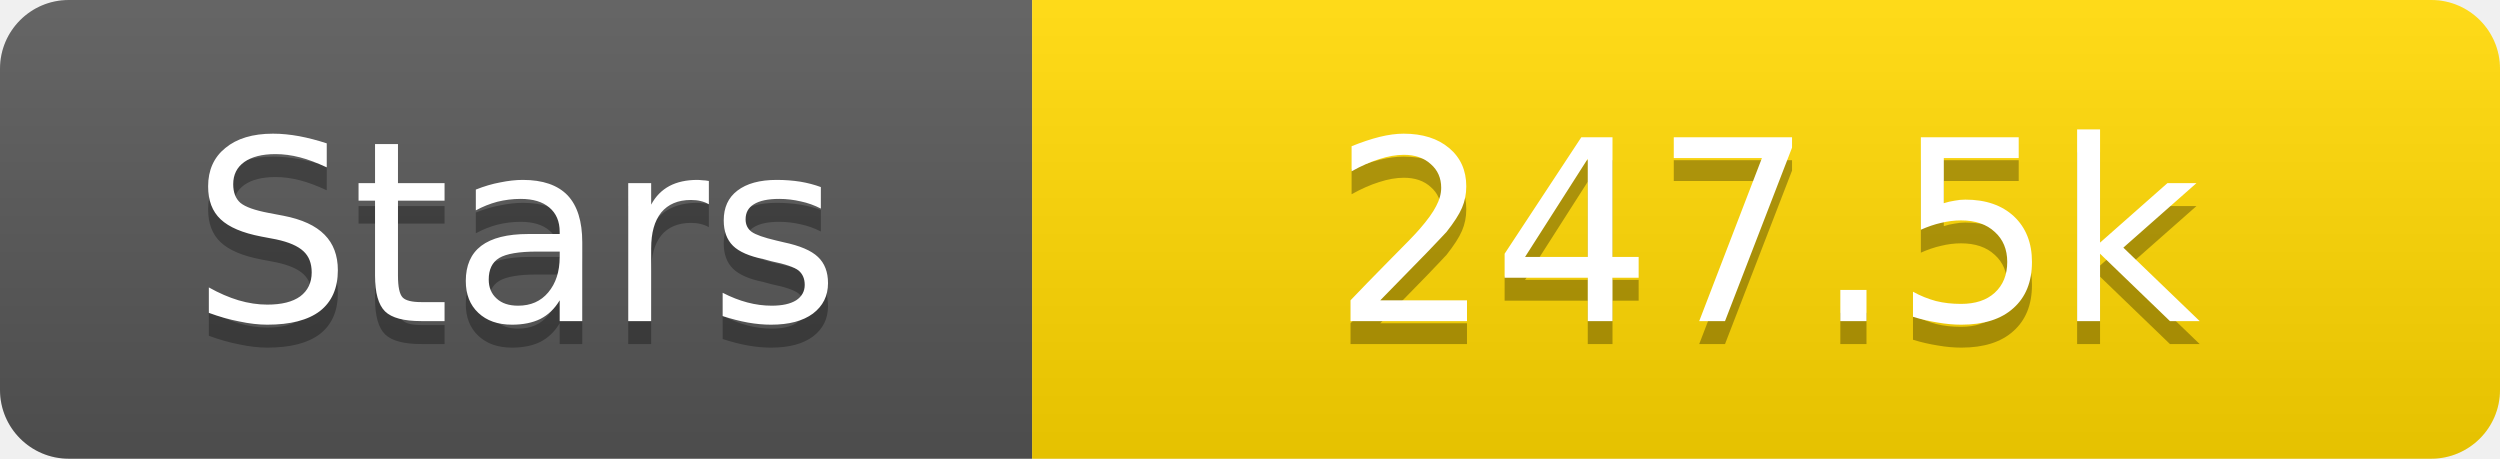
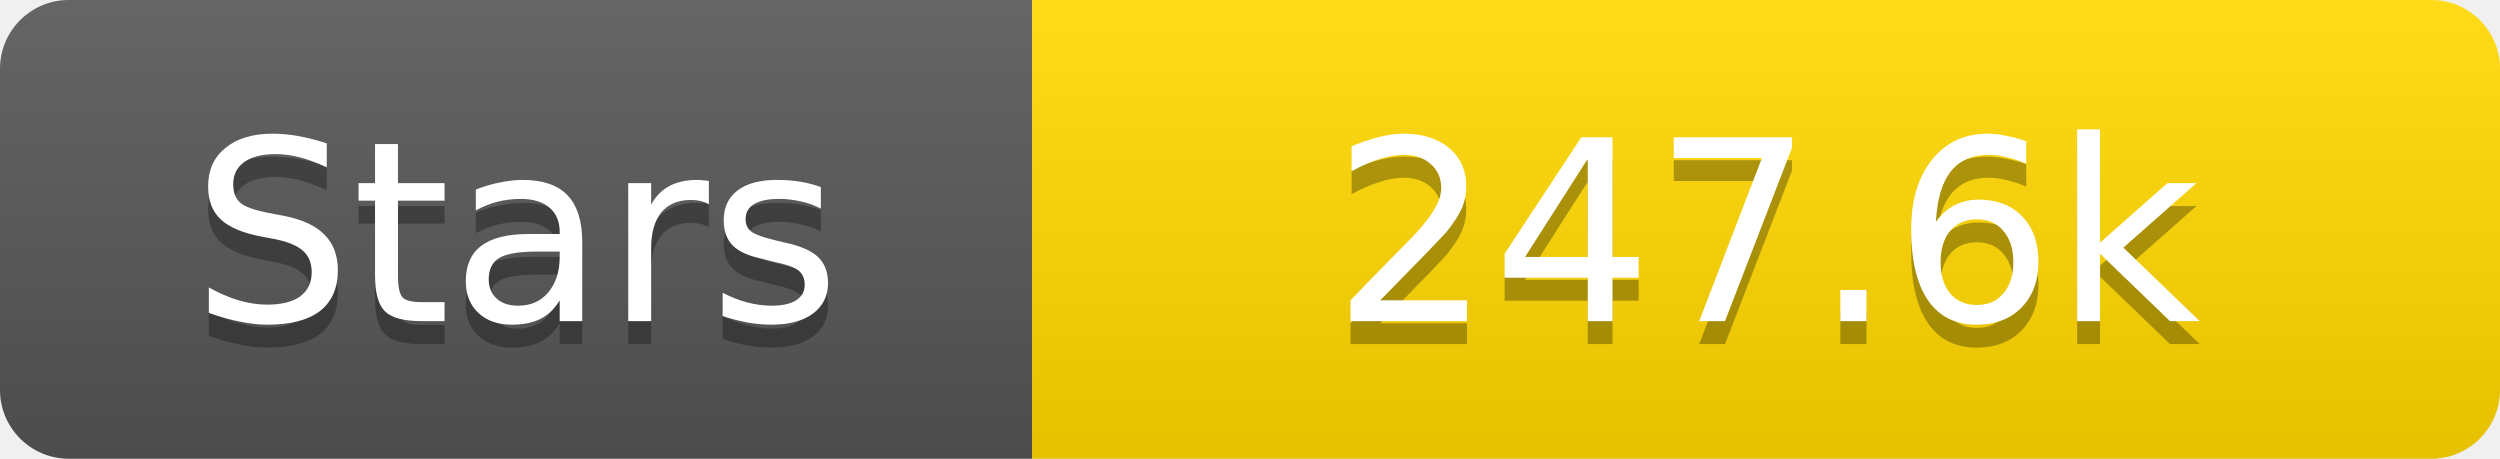
<svg xmlns="http://www.w3.org/2000/svg" width="109" height="20">
  <linearGradient id="s" x2="0" y2="100%">
    <stop offset="0" stop-color="#fff" stop-opacity=".1" />
    <stop offset="1" stop-opacity=".1" />
  </linearGradient>
  <clipPath id="r">
    <rect width="109" height="20" rx="3" fill="#fff" />
  </clipPath>
  <g clip-path="url(#r)">
    <rect width="45" height="20" fill="#555" />
    <rect x="45" width="64" height="20" fill="#ffd700" />
    <rect width="109" height="20" fill="url(#s)" />
  </g>
  <g fill="#fff" text-anchor="middle" font-family="Verdana,Geneva,DejaVu Sans,sans-serif" text-rendering="geometricPrecision" font-size="11">
    <text x="22.5" y="15" fill="#010101" fill-opacity=".3">Stars</text>
    <text x="22.5" y="14">Stars</text>
-     <text x="77.0" y="15" fill="#010101" fill-opacity=".3">247.5k</text>
-     <text x="77.0" y="14">247.5k</text>
+     <text x="77.0" y="15" fill="#010101" fill-opacity=".3">247.6k</text>
+     <text x="77.0" y="14">247.6k</text>
  </g>
</svg>
